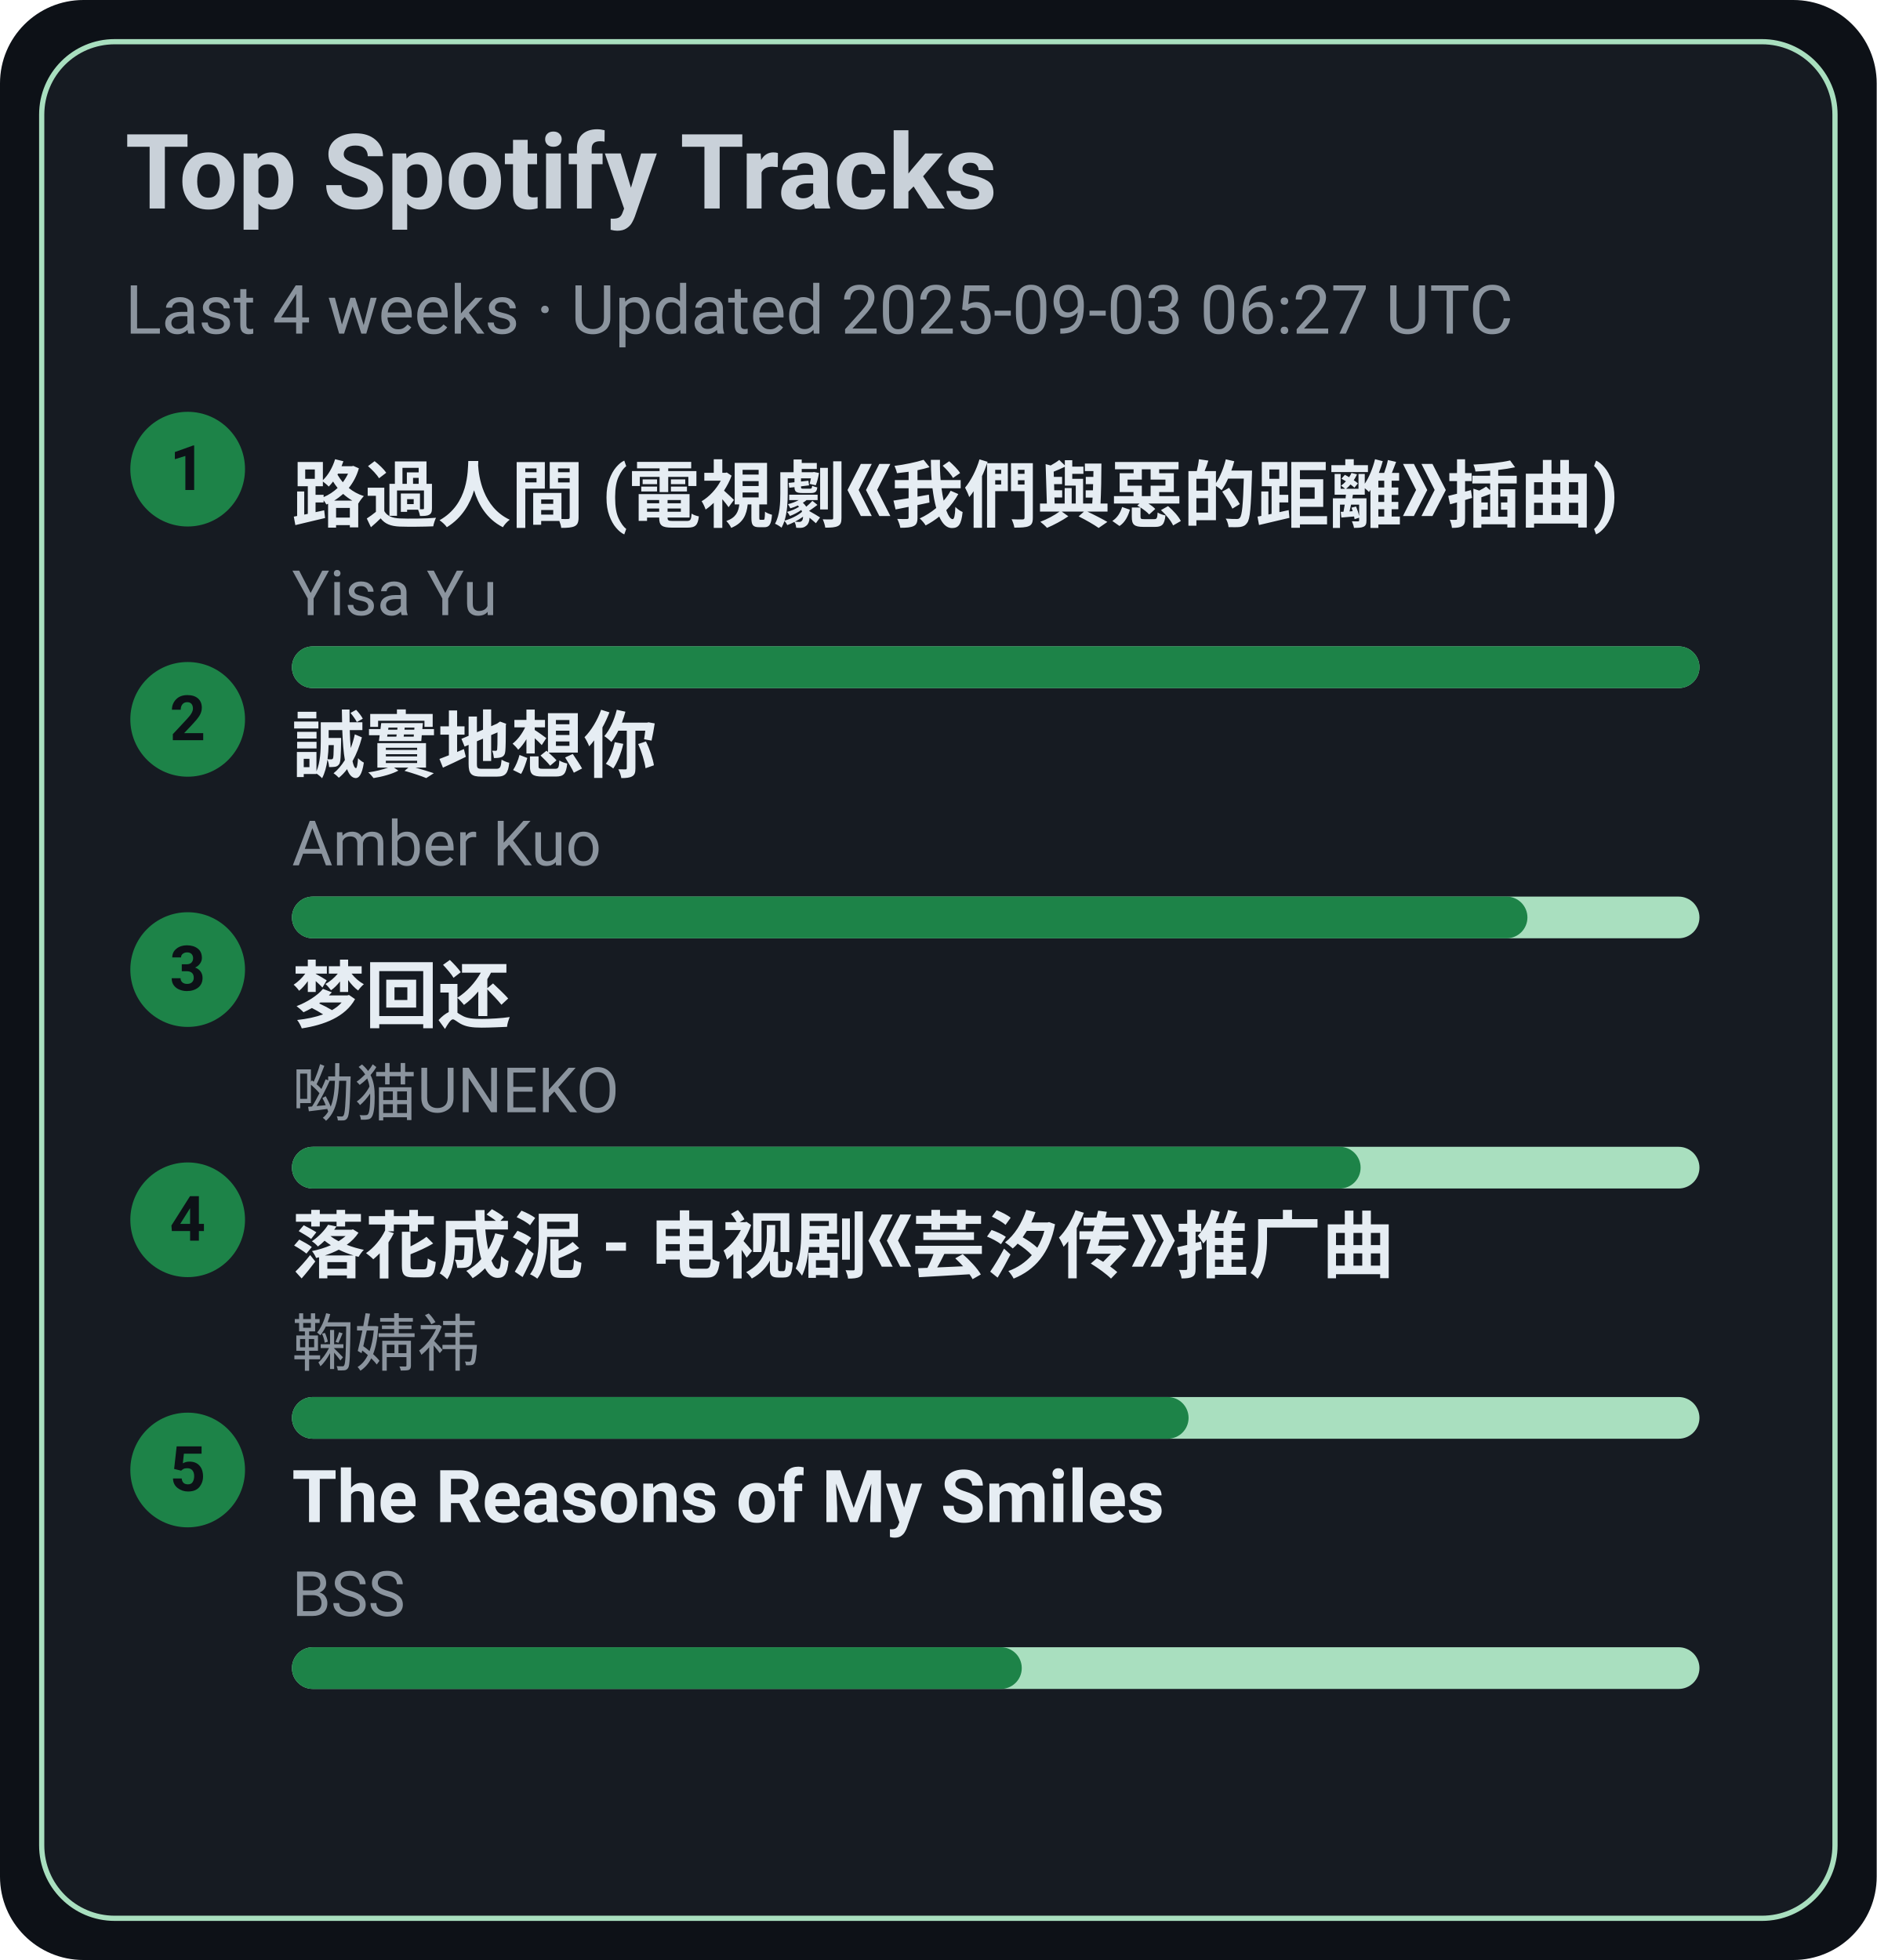
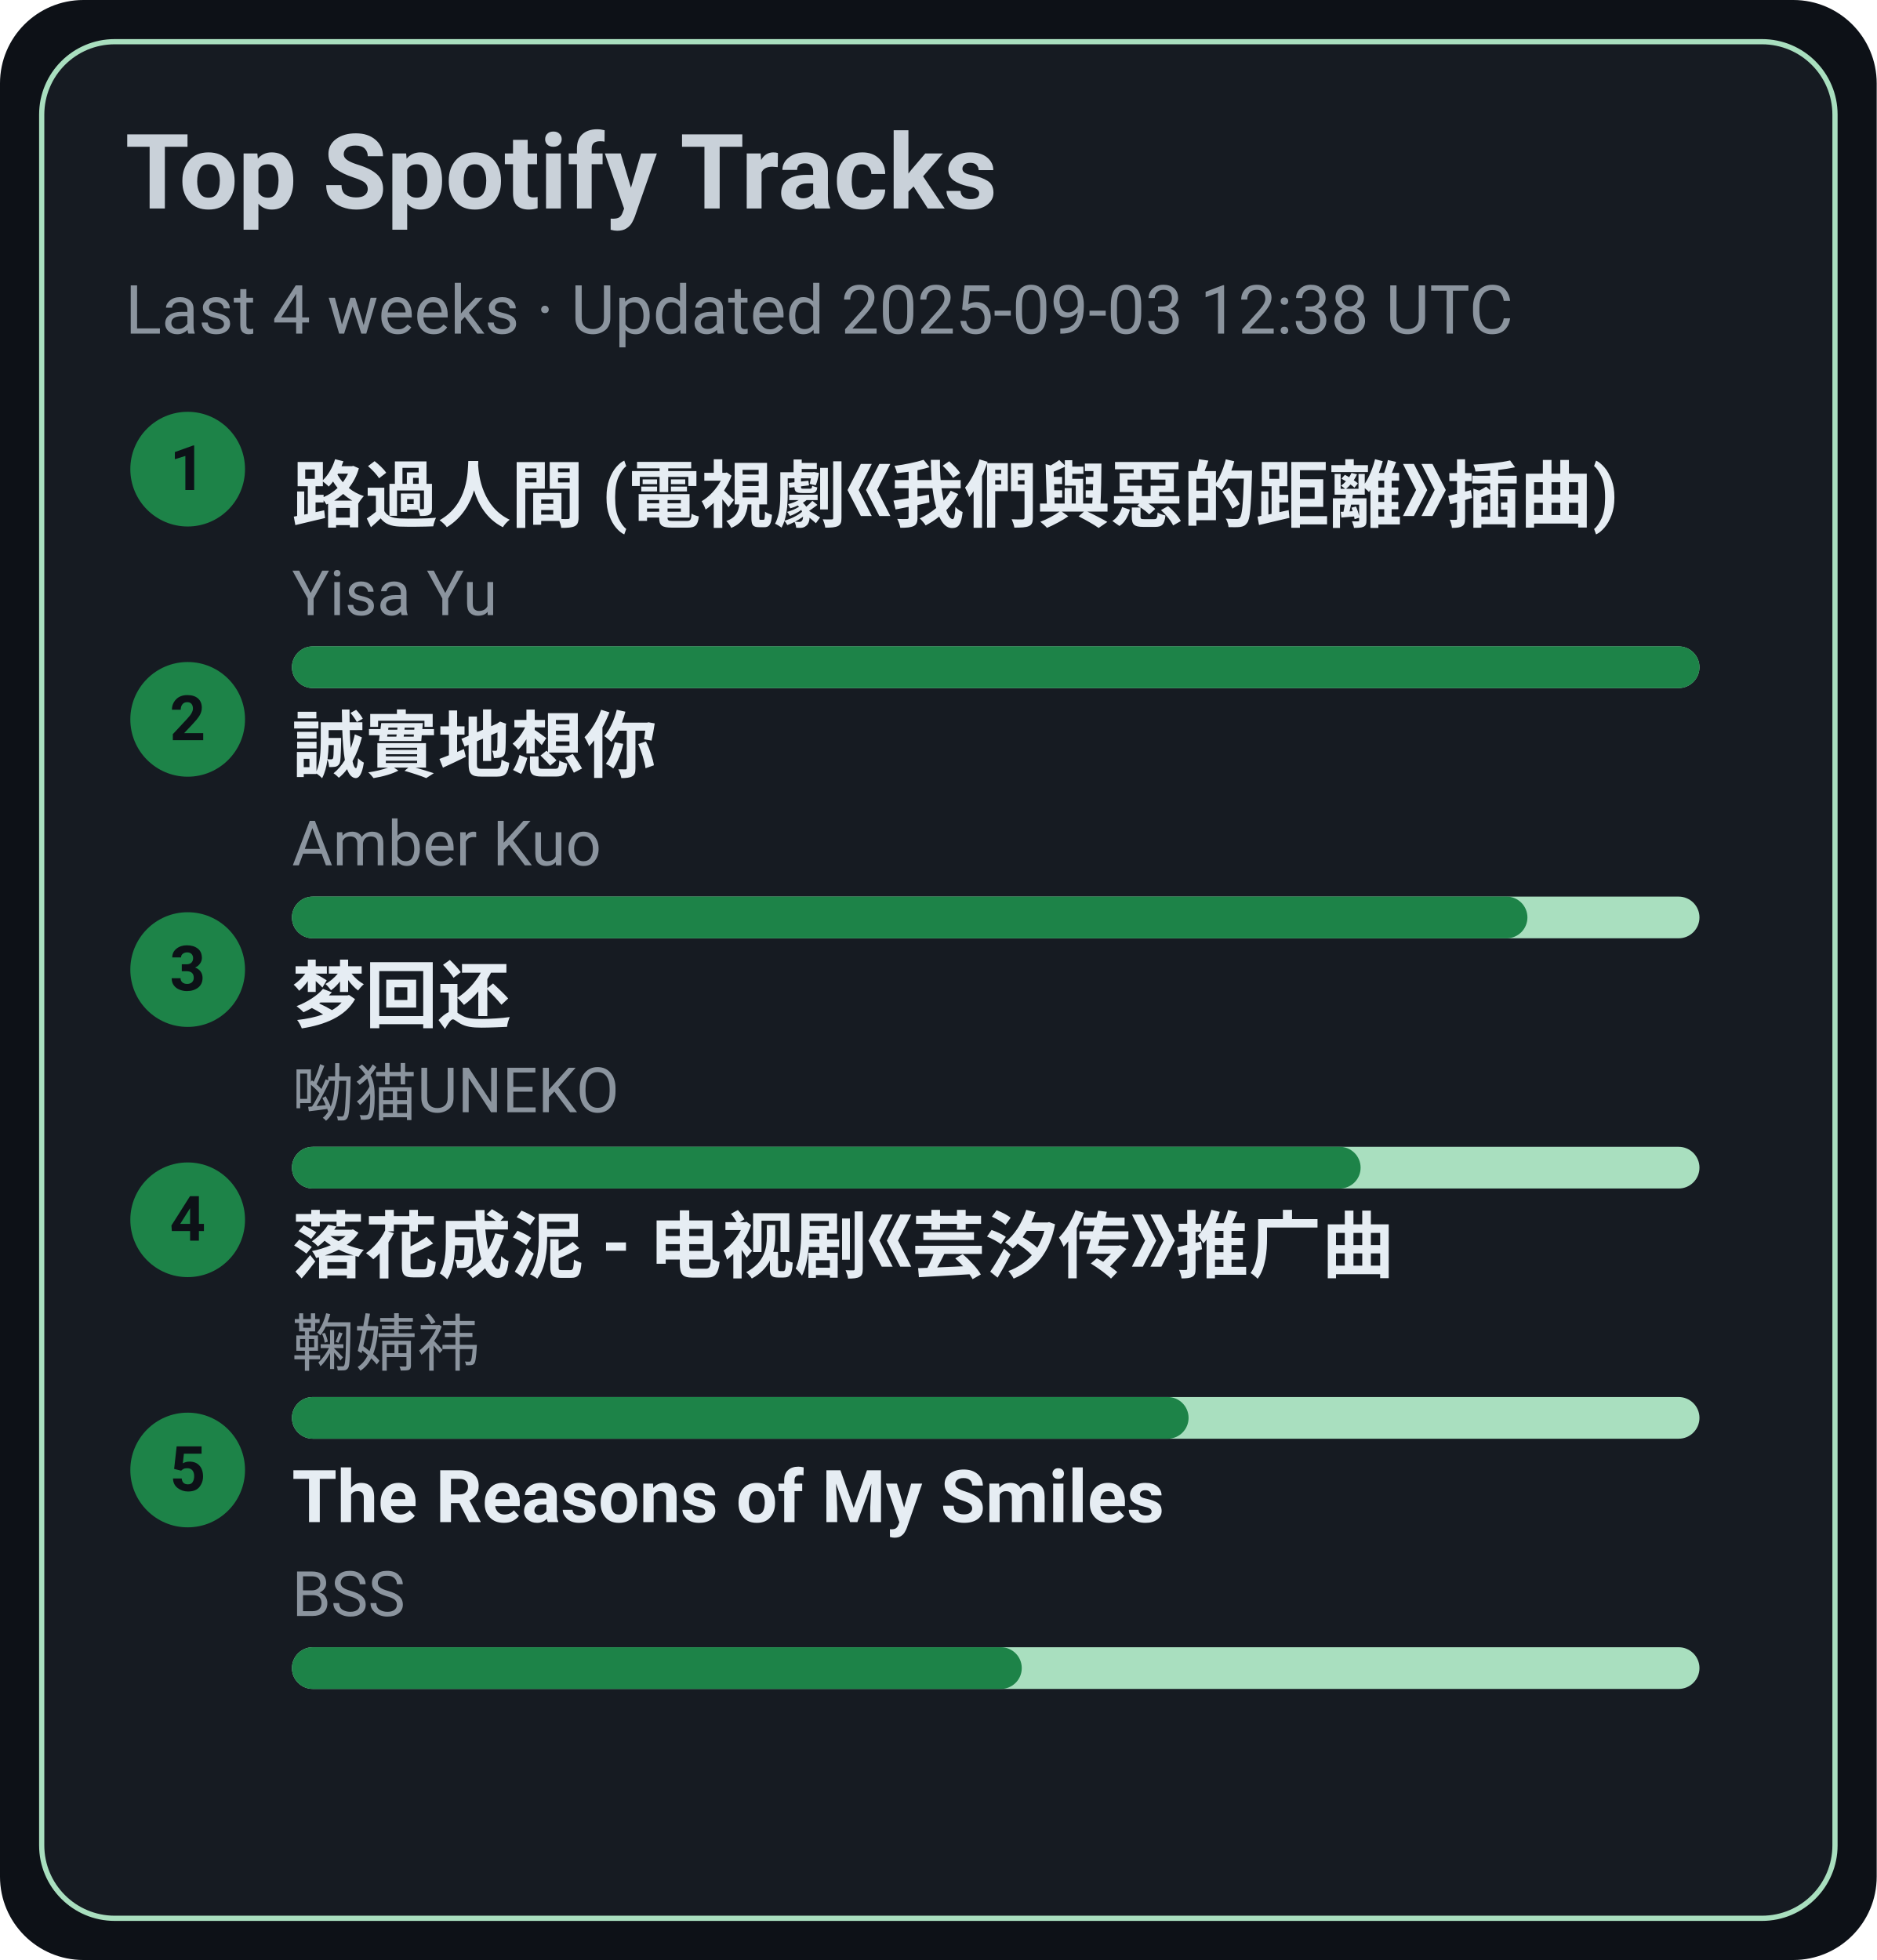
<svg xmlns="http://www.w3.org/2000/svg" width="360" height="376" viewBox="0 0 360 376">
  <style>text{font-family:-apple-system,BlinkMacSystemFont,Segoe UI,Roboto,Ubuntu,Helvetica Neue,Arial,Noto Sans,sans-serif}</style>
  <rect width="360" height="376" rx="16" fill="#0d1117" />
  <rect x="8" y="8" width="344" height="360" rx="14" fill="#161b22" stroke="#A9DFBF" />
  <text x="24" y="40" font-size="20" fill="#c9d1d9" font-weight="600">Top Spotify Tracks</text>
-   <text x="24" y="64" font-size="13" fill="#8b949e">Last 4 weeks · Updated 2025-09-03 06:27 UTC</text>
+   <text x="24" y="64" font-size="13" fill="#8b949e">Last 4 weeks · Updated 2025-09-03 12:38 UTC</text>
  <circle cx="36" cy="90" r="11" fill="#1D8348" />
  <text x="36" y="94" text-anchor="middle" font-size="12" fill="#0d1117" font-weight="700">1</text>
  <a href="https://open.spotify.com/track/1ZSleGniKMWNrWvK5cGALO" target="_blank" rel="noopener noreferrer">
    <text x="56" y="100" font-size="14" fill="#e6edf3" font-weight="600">路過人間 (電視劇《我們與惡的距離》插曲)</text>
  </a>
  <text x="56" y="118" font-size="12" fill="#8b949e">Yisa Yu</text>
  <rect x="56" y="124" width="270" height="8" rx="4" fill="#A9DFBF" />
  <rect x="56" y="124" width="270" height="8" rx="4" fill="#1D8348" />
  <circle cx="36" cy="138" r="11" fill="#1D8348" />
  <text x="36" y="142" text-anchor="middle" font-size="12" fill="#0d1117" font-weight="700">2</text>
  <a href="https://open.spotify.com/track/1SPZzj8QzOwZoAGKXMGLGJ" target="_blank" rel="noopener noreferrer">
    <text x="56" y="148" font-size="14" fill="#e6edf3" font-weight="600">誠實地想你</text>
  </a>
  <text x="56" y="166" font-size="12" fill="#8b949e">Amber Kuo</text>
  <rect x="56" y="172" width="270" height="8" rx="4" fill="#A9DFBF" />
  <rect x="56" y="172" width="237" height="8" rx="4" fill="#1D8348" />
  <circle cx="36" cy="186" r="11" fill="#1D8348" />
  <text x="36" y="190" text-anchor="middle" font-size="12" fill="#0d1117" font-weight="700">3</text>
  <a href="https://open.spotify.com/track/6jTK3YxlFysC8g0Ye9tbPK" target="_blank" rel="noopener noreferrer">
    <text x="56" y="196" font-size="14" fill="#e6edf3" font-weight="600">梦回还</text>
  </a>
  <text x="56" y="214" font-size="12" fill="#8b949e">呦猫UNEKO</text>
  <rect x="56" y="220" width="270" height="8" rx="4" fill="#A9DFBF" />
  <rect x="56" y="220" width="205" height="8" rx="4" fill="#1D8348" />
  <circle cx="36" cy="234" r="11" fill="#1D8348" />
  <text x="36" y="238" text-anchor="middle" font-size="12" fill="#0d1117" font-weight="700">4</text>
  <a href="https://open.spotify.com/track/3kOZsJz3crGIWWHeoCNa0O" target="_blank" rel="noopener noreferrer">
    <text x="56" y="244" font-size="14" fill="#e6edf3" font-weight="600">落花成泥 - 电视剧《芸汐传》推广曲</text>
  </a>
  <text x="56" y="262" font-size="12" fill="#8b949e">鞠婧祎</text>
  <rect x="56" y="268" width="270" height="8" rx="4" fill="#A9DFBF" />
  <rect x="56" y="268" width="172" height="8" rx="4" fill="#1D8348" />
  <circle cx="36" cy="282" r="11" fill="#1D8348" />
  <text x="36" y="286" text-anchor="middle" font-size="12" fill="#0d1117" font-weight="700">5</text>
  <a href="https://open.spotify.com/track/1amowbJ9HHFFSFdg2ubM7G" target="_blank" rel="noopener noreferrer">
    <text x="56" y="292" font-size="14" fill="#e6edf3" font-weight="600">The Reasons of My Smiles</text>
  </a>
  <text x="56" y="310" font-size="12" fill="#8b949e">BSS</text>
  <rect x="56" y="316" width="270" height="8" rx="4" fill="#A9DFBF" />
  <rect x="56" y="316" width="140" height="8" rx="4" fill="#1D8348" />
</svg>
